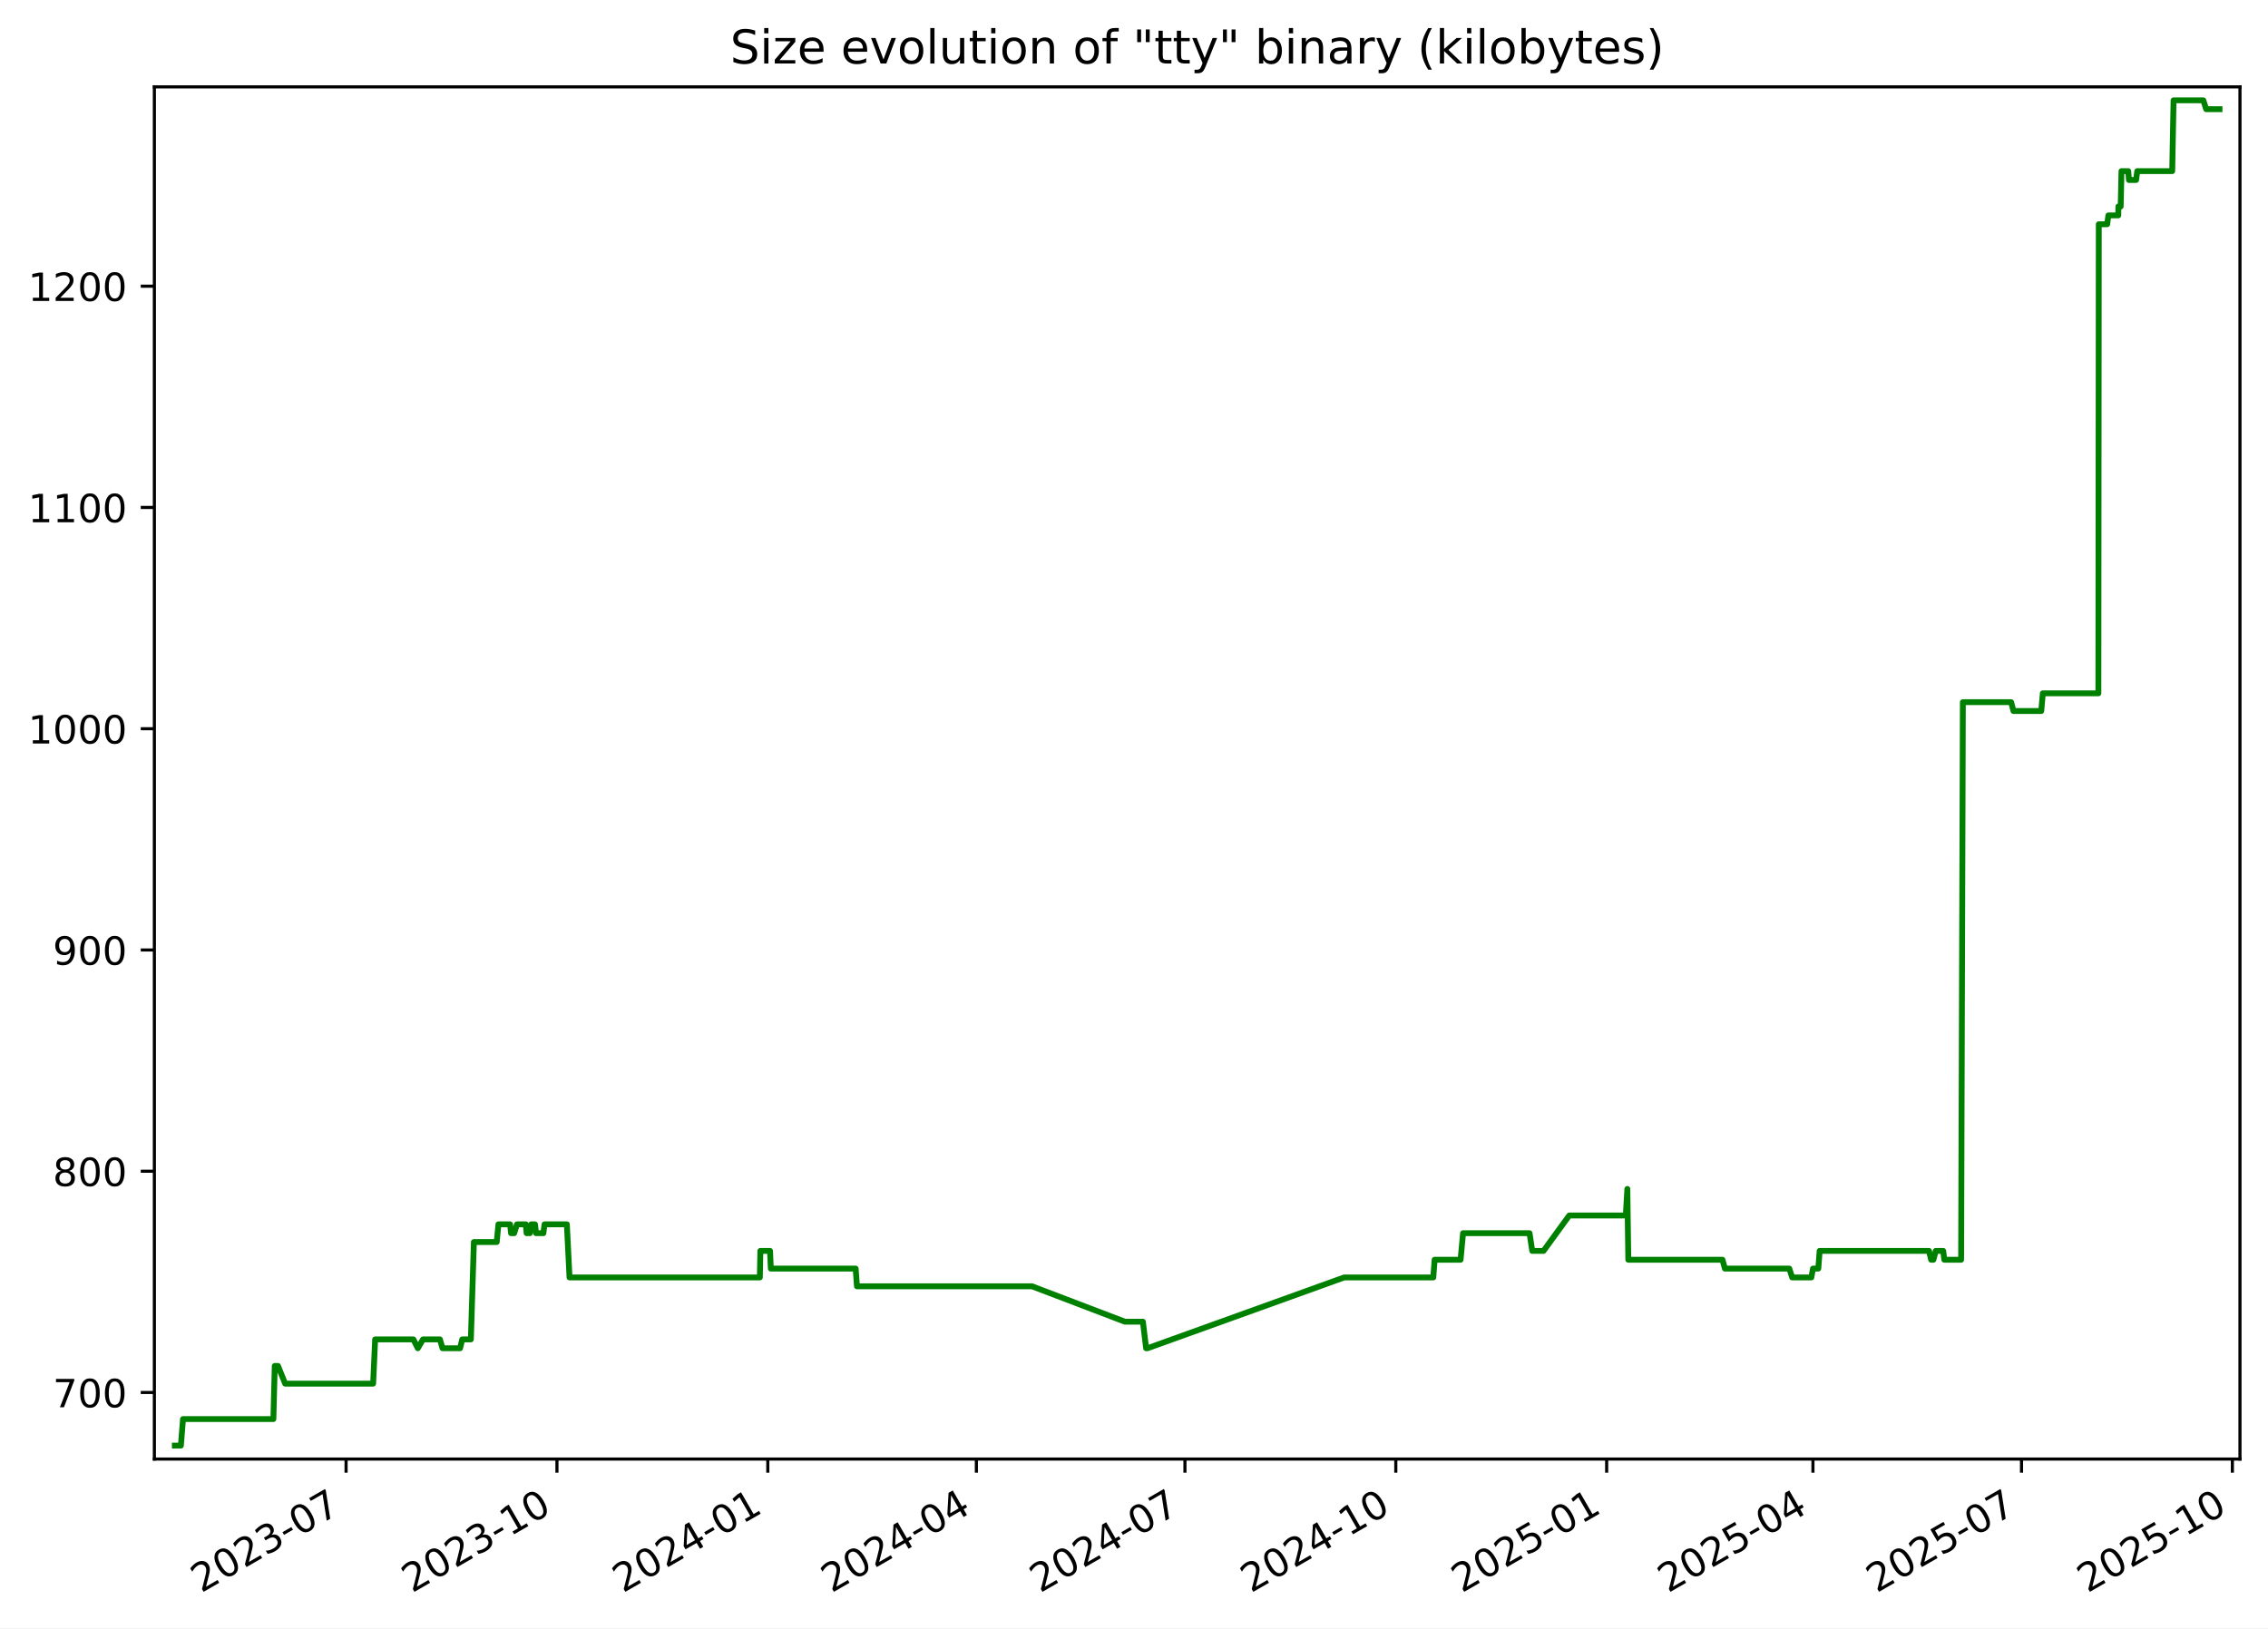
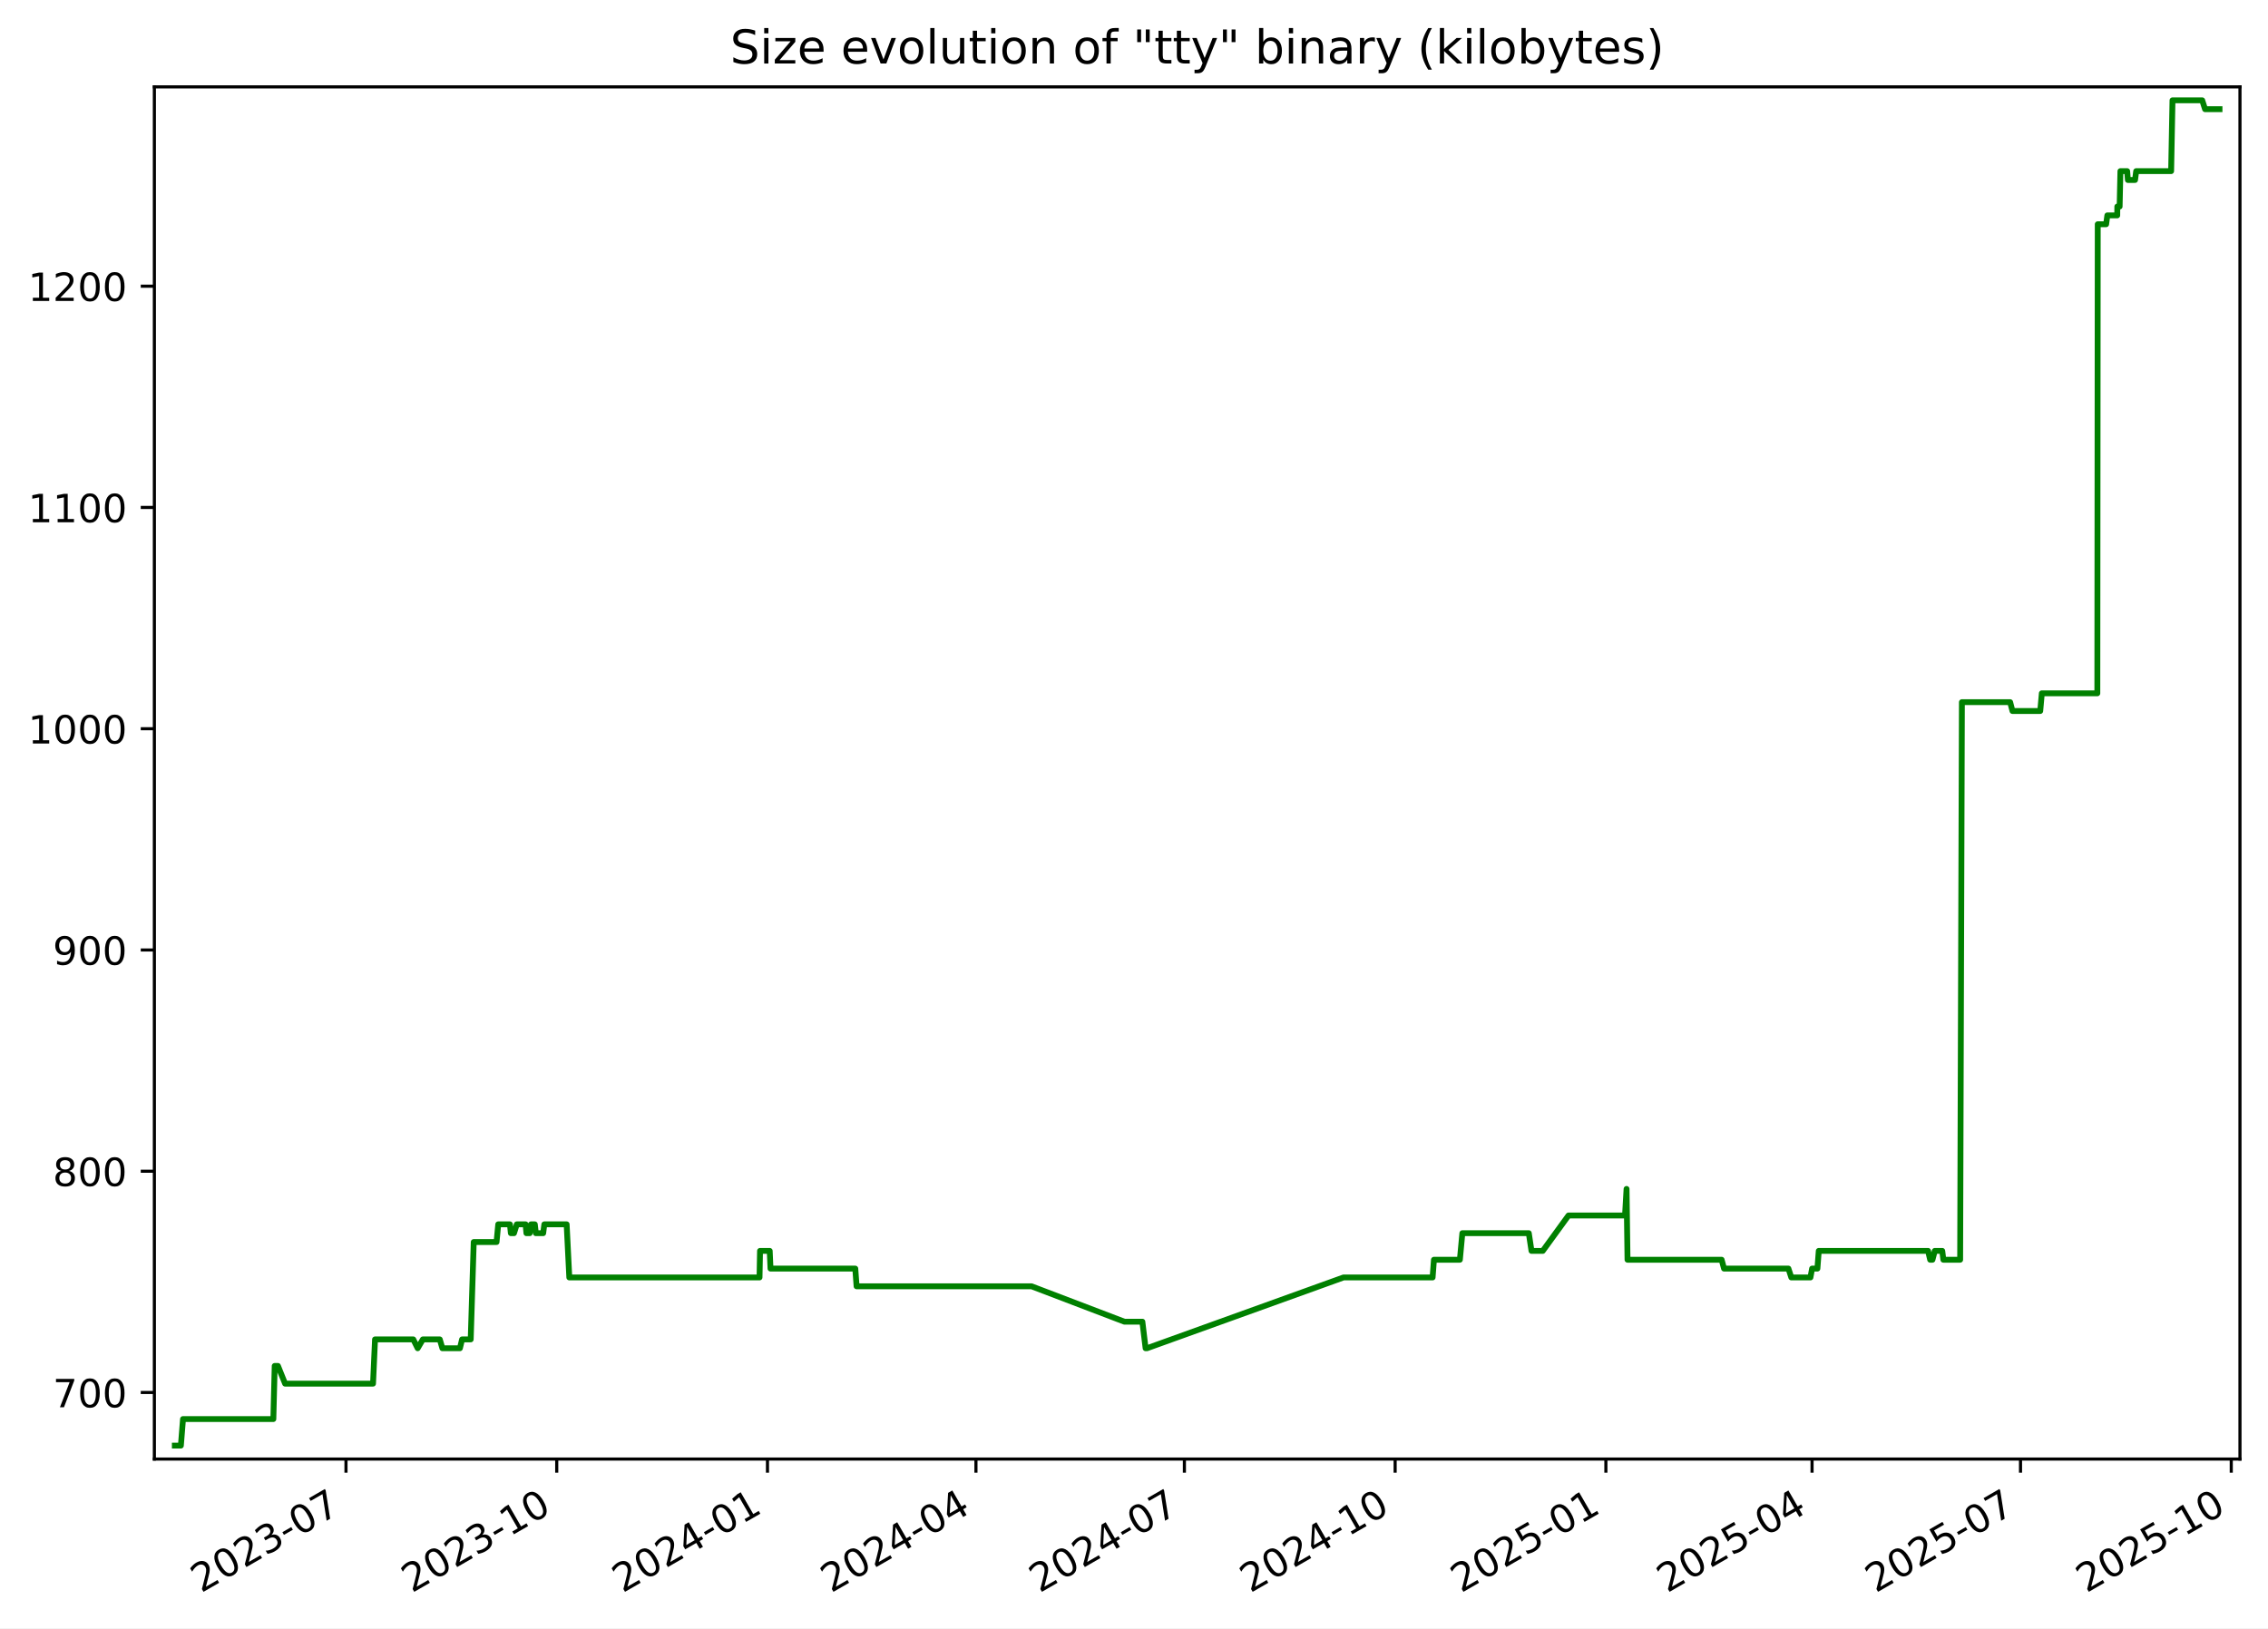
<svg xmlns="http://www.w3.org/2000/svg" xmlns:xlink="http://www.w3.org/1999/xlink" width="582.53pt" height="418.303pt" viewBox="0 0 582.53 418.303" version="1.1">
  <defs>
    <style type="text/css">*{stroke-linejoin: round; stroke-linecap: butt}</style>
  </defs>
  <g id="figure_1">
    <g id="patch_1">
      <path d="M -0 418.303  L 582.53 418.303  L 582.53 0  L -0 0  z " style="fill: #ffffff" />
    </g>
    <g id="axes_1">
      <g id="patch_2">
        <path d="M 39.65 374.83  L 575.33 374.83  L 575.33 22.318  L 39.65 22.318  z " style="fill: #ffffff" />
      </g>
      <g id="matplotlib.axis_1">
        <g id="xtick_1">
          <g id="line2d_1">
            <defs>
-               <path id="m0ccd60971d" d="M 0 0  L 0 3.5  " style="stroke: #000000; stroke-width: 0.8" />
+               <path id="mcf0e622c58" d="M 0 0  L 0 3.5  " style="stroke: #000000; stroke-width: 0.8" />
            </defs>
            <g>
-               <use xlink:href="#m0ccd60971d" x="88.889" y="374.83" style="stroke: #000000; stroke-width: 0.8" />
+               <use xlink:href="#mcf0e622c58" x="88.865" y="374.83" style="stroke: #000000; stroke-width: 0.8" />
            </g>
          </g>
          <g id="text_1">
-             <g transform="translate(51.66412 409.302) rotate(-30) scale(0.1 -0.1)">
+             <g transform="translate(51.64024 409.302) rotate(-30) scale(0.1 -0.1)">
              <defs>
                <path id="DejaVuSans-32" d="M 1228 531  L 3431 531  L 3431 0  L 469 0  L 469 531  Q 828 903 1448 1529  Q 2069 2156 2228 2338  Q 2531 2678 2651 2914  Q 2772 3150 2772 3378  Q 2772 3750 2511 3984  Q 2250 4219 1831 4219  Q 1534 4219 1204 4116  Q 875 4013 500 3803  L 500 4441  Q 881 4594 1212 4672  Q 1544 4750 1819 4750  Q 2544 4750 2975 4387  Q 3406 4025 3406 3419  Q 3406 3131 3298 2873  Q 3191 2616 2906 2266  Q 2828 2175 2409 1742  Q 1991 1309 1228 531  z " transform="scale(0.015625)" />
                <path id="DejaVuSans-30" d="M 2034 4250  Q 1547 4250 1301 3770  Q 1056 3291 1056 2328  Q 1056 1369 1301 889  Q 1547 409 2034 409  Q 2525 409 2770 889  Q 3016 1369 3016 2328  Q 3016 3291 2770 3770  Q 2525 4250 2034 4250  z M 2034 4750  Q 2819 4750 3233 4129  Q 3647 3509 3647 2328  Q 3647 1150 3233 529  Q 2819 -91 2034 -91  Q 1250 -91 836 529  Q 422 1150 422 2328  Q 422 3509 836 4129  Q 1250 4750 2034 4750  z " transform="scale(0.015625)" />
                <path id="DejaVuSans-33" d="M 2597 2516  Q 3050 2419 3304 2112  Q 3559 1806 3559 1356  Q 3559 666 3084 287  Q 2609 -91 1734 -91  Q 1441 -91 1130 -33  Q 819 25 488 141  L 488 750  Q 750 597 1062 519  Q 1375 441 1716 441  Q 2309 441 2620 675  Q 2931 909 2931 1356  Q 2931 1769 2642 2001  Q 2353 2234 1838 2234  L 1294 2234  L 1294 2753  L 1863 2753  Q 2328 2753 2575 2939  Q 2822 3125 2822 3475  Q 2822 3834 2567 4026  Q 2313 4219 1838 4219  Q 1578 4219 1281 4162  Q 984 4106 628 3988  L 628 4550  Q 988 4650 1302 4700  Q 1616 4750 1894 4750  Q 2613 4750 3031 4423  Q 3450 4097 3450 3541  Q 3450 3153 3228 2886  Q 3006 2619 2597 2516  z " transform="scale(0.015625)" />
                <path id="DejaVuSans-2d" d="M 313 2009  L 1997 2009  L 1997 1497  L 313 1497  L 313 2009  z " transform="scale(0.015625)" />
                <path id="DejaVuSans-37" d="M 525 4666  L 3525 4666  L 3525 4397  L 1831 0  L 1172 0  L 2766 4134  L 525 4134  L 525 4666  z " transform="scale(0.015625)" />
              </defs>
              <use xlink:href="#DejaVuSans-32" />
              <use xlink:href="#DejaVuSans-30" x="63.623" />
              <use xlink:href="#DejaVuSans-32" x="127.246" />
              <use xlink:href="#DejaVuSans-33" x="190.869" />
              <use xlink:href="#DejaVuSans-2d" x="254.492" />
              <use xlink:href="#DejaVuSans-30" x="290.576" />
              <use xlink:href="#DejaVuSans-37" x="354.199" />
            </g>
          </g>
        </g>
        <g id="xtick_2">
          <g id="line2d_2">
            <g>
-               <use xlink:href="#m0ccd60971d" x="143.048" y="374.83" style="stroke: #000000; stroke-width: 0.8" />
+               <use xlink:href="#mcf0e622c58" x="142.995" y="374.83" style="stroke: #000000; stroke-width: 0.8" />
            </g>
          </g>
          <g id="text_2">
-             <g transform="translate(105.8235 409.302) rotate(-30) scale(0.1 -0.1)">
+             <g transform="translate(105.7702 409.302) rotate(-30) scale(0.1 -0.1)">
              <defs>
                <path id="DejaVuSans-31" d="M 794 531  L 1825 531  L 1825 4091  L 703 3866  L 703 4441  L 1819 4666  L 2450 4666  L 2450 531  L 3481 531  L 3481 0  L 794 0  L 794 531  z " transform="scale(0.015625)" />
              </defs>
              <use xlink:href="#DejaVuSans-32" />
              <use xlink:href="#DejaVuSans-30" x="63.623" />
              <use xlink:href="#DejaVuSans-32" x="127.246" />
              <use xlink:href="#DejaVuSans-33" x="190.869" />
              <use xlink:href="#DejaVuSans-2d" x="254.492" />
              <use xlink:href="#DejaVuSans-31" x="290.576" />
              <use xlink:href="#DejaVuSans-30" x="354.199" />
            </g>
          </g>
        </g>
        <g id="xtick_3">
          <g id="line2d_3">
            <g>
-               <use xlink:href="#m0ccd60971d" x="197.208" y="374.83" style="stroke: #000000; stroke-width: 0.8" />
+               <use xlink:href="#mcf0e622c58" x="197.125" y="374.83" style="stroke: #000000; stroke-width: 0.8" />
            </g>
          </g>
          <g id="text_3">
-             <g transform="translate(159.9829 409.302) rotate(-30) scale(0.1 -0.1)">
+             <g transform="translate(159.9002 409.302) rotate(-30) scale(0.1 -0.1)">
              <defs>
                <path id="DejaVuSans-34" d="M 2419 4116  L 825 1625  L 2419 1625  L 2419 4116  z M 2253 4666  L 3047 4666  L 3047 1625  L 3713 1625  L 3713 1100  L 3047 1100  L 3047 0  L 2419 0  L 2419 1100  L 313 1100  L 313 1709  L 2253 4666  z " transform="scale(0.015625)" />
              </defs>
              <use xlink:href="#DejaVuSans-32" />
              <use xlink:href="#DejaVuSans-30" x="63.623" />
              <use xlink:href="#DejaVuSans-32" x="127.246" />
              <use xlink:href="#DejaVuSans-34" x="190.869" />
              <use xlink:href="#DejaVuSans-2d" x="254.492" />
              <use xlink:href="#DejaVuSans-30" x="290.576" />
              <use xlink:href="#DejaVuSans-31" x="354.199" />
            </g>
          </g>
        </g>
        <g id="xtick_4">
          <g id="line2d_4">
            <g>
-               <use xlink:href="#m0ccd60971d" x="250.778" y="374.83" style="stroke: #000000; stroke-width: 0.8" />
+               <use xlink:href="#mcf0e622c58" x="250.667" y="374.83" style="stroke: #000000; stroke-width: 0.8" />
            </g>
          </g>
          <g id="text_4">
-             <g transform="translate(213.5536 409.302) rotate(-30) scale(0.1 -0.1)">
+             <g transform="translate(213.4418 409.302) rotate(-30) scale(0.1 -0.1)">
              <use xlink:href="#DejaVuSans-32" />
              <use xlink:href="#DejaVuSans-30" x="63.623" />
              <use xlink:href="#DejaVuSans-32" x="127.246" />
              <use xlink:href="#DejaVuSans-34" x="190.869" />
              <use xlink:href="#DejaVuSans-2d" x="254.492" />
              <use xlink:href="#DejaVuSans-30" x="290.576" />
              <use xlink:href="#DejaVuSans-34" x="354.199" />
            </g>
          </g>
        </g>
        <g id="xtick_5">
          <g id="line2d_5">
            <g>
-               <use xlink:href="#m0ccd60971d" x="304.349" y="374.83" style="stroke: #000000; stroke-width: 0.8" />
+               <use xlink:href="#mcf0e622c58" x="304.208" y="374.83" style="stroke: #000000; stroke-width: 0.8" />
            </g>
          </g>
          <g id="text_5">
-             <g transform="translate(267.1242 409.302) rotate(-30) scale(0.1 -0.1)">
+             <g transform="translate(266.9834 409.302) rotate(-30) scale(0.1 -0.1)">
              <use xlink:href="#DejaVuSans-32" />
              <use xlink:href="#DejaVuSans-30" x="63.623" />
              <use xlink:href="#DejaVuSans-32" x="127.246" />
              <use xlink:href="#DejaVuSans-34" x="190.869" />
              <use xlink:href="#DejaVuSans-2d" x="254.492" />
              <use xlink:href="#DejaVuSans-30" x="290.576" />
              <use xlink:href="#DejaVuSans-37" x="354.199" />
            </g>
          </g>
        </g>
        <g id="xtick_6">
          <g id="line2d_6">
            <g>
-               <use xlink:href="#m0ccd60971d" x="358.508" y="374.83" style="stroke: #000000; stroke-width: 0.8" />
+               <use xlink:href="#mcf0e622c58" x="358.338" y="374.83" style="stroke: #000000; stroke-width: 0.8" />
            </g>
          </g>
          <g id="text_6">
-             <g transform="translate(321.2836 409.302) rotate(-30) scale(0.1 -0.1)">
+             <g transform="translate(321.1134 409.302) rotate(-30) scale(0.1 -0.1)">
              <use xlink:href="#DejaVuSans-32" />
              <use xlink:href="#DejaVuSans-30" x="63.623" />
              <use xlink:href="#DejaVuSans-32" x="127.246" />
              <use xlink:href="#DejaVuSans-34" x="190.869" />
              <use xlink:href="#DejaVuSans-2d" x="254.492" />
              <use xlink:href="#DejaVuSans-31" x="290.576" />
              <use xlink:href="#DejaVuSans-30" x="354.199" />
            </g>
          </g>
        </g>
        <g id="xtick_7">
          <g id="line2d_7">
            <g>
-               <use xlink:href="#m0ccd60971d" x="412.668" y="374.83" style="stroke: #000000; stroke-width: 0.8" />
+               <use xlink:href="#mcf0e622c58" x="412.468" y="374.83" style="stroke: #000000; stroke-width: 0.8" />
            </g>
          </g>
          <g id="text_7">
-             <g transform="translate(375.443 409.302) rotate(-30) scale(0.1 -0.1)">
+             <g transform="translate(375.2434 409.302) rotate(-30) scale(0.1 -0.1)">
              <defs>
                <path id="DejaVuSans-35" d="M 691 4666  L 3169 4666  L 3169 4134  L 1269 4134  L 1269 2991  Q 1406 3038 1543 3061  Q 1681 3084 1819 3084  Q 2600 3084 3056 2656  Q 3513 2228 3513 1497  Q 3513 744 3044 326  Q 2575 -91 1722 -91  Q 1428 -91 1123 -41  Q 819 9 494 109  L 494 744  Q 775 591 1075 516  Q 1375 441 1709 441  Q 2250 441 2565 725  Q 2881 1009 2881 1497  Q 2881 1984 2565 2268  Q 2250 2553 1709 2553  Q 1456 2553 1204 2497  Q 953 2441 691 2322  L 691 4666  z " transform="scale(0.015625)" />
              </defs>
              <use xlink:href="#DejaVuSans-32" />
              <use xlink:href="#DejaVuSans-30" x="63.623" />
              <use xlink:href="#DejaVuSans-32" x="127.246" />
              <use xlink:href="#DejaVuSans-35" x="190.869" />
              <use xlink:href="#DejaVuSans-2d" x="254.492" />
              <use xlink:href="#DejaVuSans-30" x="290.576" />
              <use xlink:href="#DejaVuSans-31" x="354.199" />
            </g>
          </g>
        </g>
        <g id="xtick_8">
          <g id="line2d_8">
            <g>
-               <use xlink:href="#m0ccd60971d" x="465.65" y="374.83" style="stroke: #000000; stroke-width: 0.8" />
+               <use xlink:href="#mcf0e622c58" x="465.421" y="374.83" style="stroke: #000000; stroke-width: 0.8" />
            </g>
          </g>
          <g id="text_8">
-             <g transform="translate(428.425 409.302) rotate(-30) scale(0.1 -0.1)">
+             <g transform="translate(428.1966 409.302) rotate(-30) scale(0.1 -0.1)">
              <use xlink:href="#DejaVuSans-32" />
              <use xlink:href="#DejaVuSans-30" x="63.623" />
              <use xlink:href="#DejaVuSans-32" x="127.246" />
              <use xlink:href="#DejaVuSans-35" x="190.869" />
              <use xlink:href="#DejaVuSans-2d" x="254.492" />
              <use xlink:href="#DejaVuSans-30" x="290.576" />
              <use xlink:href="#DejaVuSans-34" x="354.199" />
            </g>
          </g>
        </g>
        <g id="xtick_9">
          <g id="line2d_9">
            <g>
-               <use xlink:href="#m0ccd60971d" x="519.221" y="374.83" style="stroke: #000000; stroke-width: 0.8" />
+               <use xlink:href="#mcf0e622c58" x="518.963" y="374.83" style="stroke: #000000; stroke-width: 0.8" />
            </g>
          </g>
          <g id="text_9">
-             <g transform="translate(481.9957 409.302) rotate(-30) scale(0.1 -0.1)">
+             <g transform="translate(481.7383 409.302) rotate(-30) scale(0.1 -0.1)">
              <use xlink:href="#DejaVuSans-32" />
              <use xlink:href="#DejaVuSans-30" x="63.623" />
              <use xlink:href="#DejaVuSans-32" x="127.246" />
              <use xlink:href="#DejaVuSans-35" x="190.869" />
              <use xlink:href="#DejaVuSans-2d" x="254.492" />
              <use xlink:href="#DejaVuSans-30" x="290.576" />
              <use xlink:href="#DejaVuSans-37" x="354.199" />
            </g>
          </g>
        </g>
        <g id="xtick_10">
          <g id="line2d_10">
            <g>
-               <use xlink:href="#m0ccd60971d" x="573.38" y="374.83" style="stroke: #000000; stroke-width: 0.8" />
+               <use xlink:href="#mcf0e622c58" x="573.093" y="374.83" style="stroke: #000000; stroke-width: 0.8" />
            </g>
          </g>
          <g id="text_10">
-             <g transform="translate(536.1551 409.302) rotate(-30) scale(0.1 -0.1)">
+             <g transform="translate(535.8682 409.302) rotate(-30) scale(0.1 -0.1)">
              <use xlink:href="#DejaVuSans-32" />
              <use xlink:href="#DejaVuSans-30" x="63.623" />
              <use xlink:href="#DejaVuSans-32" x="127.246" />
              <use xlink:href="#DejaVuSans-35" x="190.869" />
              <use xlink:href="#DejaVuSans-2d" x="254.492" />
              <use xlink:href="#DejaVuSans-31" x="290.576" />
              <use xlink:href="#DejaVuSans-30" x="354.199" />
            </g>
          </g>
        </g>
      </g>
      <g id="matplotlib.axis_2">
        <g id="ytick_1">
          <g id="line2d_11">
            <defs>
-               <path id="md0c82ab5cd" d="M 0 0  L -3.5 0  " style="stroke: #000000; stroke-width: 0.8" />
+               <path id="m8f695d885f" d="M 0 0  L -3.5 0  " style="stroke: #000000; stroke-width: 0.8" />
            </defs>
            <g>
-               <use xlink:href="#md0c82ab5cd" x="39.65" y="357.732" style="stroke: #000000; stroke-width: 0.8" />
+               <use xlink:href="#m8f695d885f" x="39.65" y="357.732" style="stroke: #000000; stroke-width: 0.8" />
            </g>
          </g>
          <g id="text_11">
            <g transform="translate(13.5625 361.5312) scale(0.1 -0.1)">
              <use xlink:href="#DejaVuSans-37" />
              <use xlink:href="#DejaVuSans-30" x="63.623" />
              <use xlink:href="#DejaVuSans-30" x="127.246" />
            </g>
          </g>
        </g>
        <g id="ytick_2">
          <g id="line2d_12">
            <g>
-               <use xlink:href="#md0c82ab5cd" x="39.65" y="300.89" style="stroke: #000000; stroke-width: 0.8" />
+               <use xlink:href="#m8f695d885f" x="39.65" y="300.89" style="stroke: #000000; stroke-width: 0.8" />
            </g>
          </g>
          <g id="text_12">
            <g transform="translate(13.5625 304.6891) scale(0.1 -0.1)">
              <defs>
                <path id="DejaVuSans-38" d="M 2034 2216  Q 1584 2216 1326 1975  Q 1069 1734 1069 1313  Q 1069 891 1326 650  Q 1584 409 2034 409  Q 2484 409 2743 651  Q 3003 894 3003 1313  Q 3003 1734 2745 1975  Q 2488 2216 2034 2216  z M 1403 2484  Q 997 2584 770 2862  Q 544 3141 544 3541  Q 544 4100 942 4425  Q 1341 4750 2034 4750  Q 2731 4750 3128 4425  Q 3525 4100 3525 3541  Q 3525 3141 3298 2862  Q 3072 2584 2669 2484  Q 3125 2378 3379 2068  Q 3634 1759 3634 1313  Q 3634 634 3220 271  Q 2806 -91 2034 -91  Q 1263 -91 848 271  Q 434 634 434 1313  Q 434 1759 690 2068  Q 947 2378 1403 2484  z M 1172 3481  Q 1172 3119 1398 2916  Q 1625 2713 2034 2713  Q 2441 2713 2670 2916  Q 2900 3119 2900 3481  Q 2900 3844 2670 4047  Q 2441 4250 2034 4250  Q 1625 4250 1398 4047  Q 1172 3844 1172 3481  z " transform="scale(0.015625)" />
              </defs>
              <use xlink:href="#DejaVuSans-38" />
              <use xlink:href="#DejaVuSans-30" x="63.623" />
              <use xlink:href="#DejaVuSans-30" x="127.246" />
            </g>
          </g>
        </g>
        <g id="ytick_3">
          <g id="line2d_13">
            <g>
-               <use xlink:href="#md0c82ab5cd" x="39.65" y="244.048" style="stroke: #000000; stroke-width: 0.8" />
+               <use xlink:href="#m8f695d885f" x="39.65" y="244.048" style="stroke: #000000; stroke-width: 0.8" />
            </g>
          </g>
          <g id="text_13">
            <g transform="translate(13.5625 247.847) scale(0.1 -0.1)">
              <defs>
                <path id="DejaVuSans-39" d="M 703 97  L 703 672  Q 941 559 1184 500  Q 1428 441 1663 441  Q 2288 441 2617 861  Q 2947 1281 2994 2138  Q 2813 1869 2534 1725  Q 2256 1581 1919 1581  Q 1219 1581 811 2004  Q 403 2428 403 3163  Q 403 3881 828 4315  Q 1253 4750 1959 4750  Q 2769 4750 3195 4129  Q 3622 3509 3622 2328  Q 3622 1225 3098 567  Q 2575 -91 1691 -91  Q 1453 -91 1209 -44  Q 966 3 703 97  z M 1959 2075  Q 2384 2075 2632 2365  Q 2881 2656 2881 3163  Q 2881 3666 2632 3958  Q 2384 4250 1959 4250  Q 1534 4250 1286 3958  Q 1038 3666 1038 3163  Q 1038 2656 1286 2365  Q 1534 2075 1959 2075  z " transform="scale(0.015625)" />
              </defs>
              <use xlink:href="#DejaVuSans-39" />
              <use xlink:href="#DejaVuSans-30" x="63.623" />
              <use xlink:href="#DejaVuSans-30" x="127.246" />
            </g>
          </g>
        </g>
        <g id="ytick_4">
          <g id="line2d_14">
            <g>
-               <use xlink:href="#md0c82ab5cd" x="39.65" y="187.206" style="stroke: #000000; stroke-width: 0.8" />
+               <use xlink:href="#m8f695d885f" x="39.65" y="187.206" style="stroke: #000000; stroke-width: 0.8" />
            </g>
          </g>
          <g id="text_14">
            <g transform="translate(7.2 191.0049) scale(0.1 -0.1)">
              <use xlink:href="#DejaVuSans-31" />
              <use xlink:href="#DejaVuSans-30" x="63.623" />
              <use xlink:href="#DejaVuSans-30" x="127.246" />
              <use xlink:href="#DejaVuSans-30" x="190.869" />
            </g>
          </g>
        </g>
        <g id="ytick_5">
          <g id="line2d_15">
            <g>
-               <use xlink:href="#md0c82ab5cd" x="39.65" y="130.364" style="stroke: #000000; stroke-width: 0.8" />
+               <use xlink:href="#m8f695d885f" x="39.65" y="130.364" style="stroke: #000000; stroke-width: 0.8" />
            </g>
          </g>
          <g id="text_15">
            <g transform="translate(7.2 134.1628) scale(0.1 -0.1)">
              <use xlink:href="#DejaVuSans-31" />
              <use xlink:href="#DejaVuSans-31" x="63.623" />
              <use xlink:href="#DejaVuSans-30" x="127.246" />
              <use xlink:href="#DejaVuSans-30" x="190.869" />
            </g>
          </g>
        </g>
        <g id="ytick_6">
          <g id="line2d_16">
            <g>
-               <use xlink:href="#md0c82ab5cd" x="39.65" y="73.521" style="stroke: #000000; stroke-width: 0.8" />
+               <use xlink:href="#m8f695d885f" x="39.65" y="73.521" style="stroke: #000000; stroke-width: 0.8" />
            </g>
          </g>
          <g id="text_16">
            <g transform="translate(7.2 77.32071) scale(0.1 -0.1)">
              <use xlink:href="#DejaVuSans-31" />
              <use xlink:href="#DejaVuSans-32" x="63.623" />
              <use xlink:href="#DejaVuSans-30" x="127.246" />
              <use xlink:href="#DejaVuSans-30" x="190.869" />
            </g>
          </g>
        </g>
      </g>
      <g id="line2d_17">
-         <path d="M 44.902 371.374  L 46.46 371.374  L 47.005 364.553  L 70.223 364.553  L 70.568 350.911  L 71.409 350.911  L 73.244 355.458  L 95.841 355.458  L 96.354 344.09  L 106.184 344.09  L 107.313 346.364  L 108.647 344.09  L 112.995 344.09  L 113.661 346.364  L 118.17 346.364  L 118.722 344.09  L 120.942 344.09  L 121.717 319.079  L 127.584 319.079  L 128.016 314.532  L 131.018 314.532  L 131.262 316.806  L 132.064 316.806  L 132.784 314.532  L 135.051 314.532  L 135.261 316.806  L 136.11 316.806  L 136.441 314.532  L 137.415 314.532  L 137.679 316.806  L 139.569 316.806  L 139.86 314.532  L 145.598 314.532  L 146.28 328.174  L 195.165 328.174  L 195.292 321.353  L 197.782 321.353  L 197.985 325.9  L 219.775 325.9  L 220.106 330.448  L 265.072 330.448  L 288.932 339.543  L 293.55 339.543  L 294.379 346.364  L 294.737 346.364  L 345.254 328.174  L 368.137 328.174  L 368.48 323.627  L 375.144 323.627  L 375.78 316.806  L 392.86 316.806  L 393.551 321.353  L 396.449 321.353  L 403.061 312.258  L 417.587 312.258  L 417.979 305.437  L 418.226 323.627  L 442.413 323.627  L 443.031 325.9  L 459.576 325.9  L 460.321 328.174  L 465.236 328.174  L 465.66 325.9  L 467.027 325.9  L 467.373 321.353  L 495.461 321.353  L 496.003 323.627  L 496.593 323.627  L 497.188 321.353  L 499.11 321.353  L 499.393 323.627  L 503.709 323.627  L 504.156 180.385  L 516.555 180.385  L 517.156 182.658  L 524.29 182.658  L 524.695 178.111  L 538.964 178.111  L 539.069 57.606  L 541.224 57.606  L 541.534 55.332  L 544.078 55.332  L 544.097 53.058  L 544.693 53.058  L 544.894 43.964  L 546.631 43.964  L 546.813 46.237  L 548.654 46.237  L 548.947 43.964  L 557.928 43.964  L 558.278 25.774  L 565.918 25.774  L 566.648 28.048  L 570.078 28.048  L 570.078 28.048  " clip-path="url(#p6802bb7b4e)" style="fill: none; stroke: #008000; stroke-width: 1.5; stroke-linecap: square" />
+         <path d="M 44.902 371.374  L 46.459 371.374  L 47.004 364.553  L 70.21 364.553  L 70.554 350.911  L 71.395 350.911  L 73.229 355.458  L 95.813 355.458  L 96.326 344.09  L 106.151 344.09  L 107.279 346.364  L 108.613 344.09  L 112.958 344.09  L 113.624 346.364  L 118.13 346.364  L 118.682 344.09  L 120.901 344.09  L 121.676 319.079  L 127.539 319.079  L 127.971 314.532  L 130.972 314.532  L 131.215 316.806  L 132.017 316.806  L 132.736 314.532  L 135.002 314.532  L 135.212 316.806  L 136.061 316.806  L 136.392 314.532  L 137.365 314.532  L 137.628 316.806  L 139.517 316.806  L 139.808 314.532  L 145.543 314.532  L 146.225 328.174  L 195.083 328.174  L 195.21 321.353  L 197.699 321.353  L 197.902 325.9  L 219.68 325.9  L 220.011 330.448  L 264.953 330.448  L 288.8 339.543  L 293.415 339.543  L 294.244 346.364  L 294.602 346.364  L 345.091 328.174  L 367.962 328.174  L 368.304 323.627  L 374.965 323.627  L 375.601 316.806  L 392.671 316.806  L 393.361 321.353  L 396.258 321.353  L 402.867 312.258  L 417.384 312.258  L 417.777 305.437  L 418.023 323.627  L 442.197 323.627  L 442.815 325.9  L 459.351 325.9  L 460.095 328.174  L 465.007 328.174  L 465.431 325.9  L 466.798 325.9  L 467.144 321.353  L 495.217 321.353  L 495.758 323.627  L 496.348 323.627  L 496.943 321.353  L 498.864 321.353  L 499.146 323.627  L 503.46 323.627  L 503.907 180.385  L 516.299 180.385  L 516.9 182.658  L 524.03 182.658  L 524.435 178.111  L 538.695 178.111  L 538.8 57.606  L 540.955 57.606  L 541.265 55.332  L 543.807 55.332  L 543.826 53.058  L 544.422 53.058  L 544.623 43.964  L 546.359 43.964  L 546.54 46.237  L 548.381 46.237  L 548.673 43.964  L 557.65 43.964  L 558 25.774  L 565.635 25.774  L 566.365 28.048  L 570.078 28.048  L 570.078 28.048  " clip-path="url(#p74a3ceb95a)" style="fill: none; stroke: #008000; stroke-width: 1.5; stroke-linecap: square" />
      </g>
      <g id="patch_3">
        <path d="M 39.65 374.83  L 39.65 22.318  " style="fill: none; stroke: #000000; stroke-width: 0.8; stroke-linejoin: miter; stroke-linecap: square" />
      </g>
      <g id="patch_4">
        <path d="M 575.33 374.83  L 575.33 22.318  " style="fill: none; stroke: #000000; stroke-width: 0.8; stroke-linejoin: miter; stroke-linecap: square" />
      </g>
      <g id="patch_5">
        <path d="M 39.65 374.83  L 575.33 374.83  " style="fill: none; stroke: #000000; stroke-width: 0.8; stroke-linejoin: miter; stroke-linecap: square" />
      </g>
      <g id="patch_6">
        <path d="M 39.65 22.318  L 575.33 22.318  " style="fill: none; stroke: #000000; stroke-width: 0.8; stroke-linejoin: miter; stroke-linecap: square" />
      </g>
      <g id="text_17">
        <g transform="translate(187.5387 16.31812) scale(0.12 -0.12)">
          <defs>
            <path id="DejaVuSans-53" d="M 3425 4513  L 3425 3897  Q 3066 4069 2747 4153  Q 2428 4238 2131 4238  Q 1616 4238 1336 4038  Q 1056 3838 1056 3469  Q 1056 3159 1242 3001  Q 1428 2844 1947 2747  L 2328 2669  Q 3034 2534 3370 2195  Q 3706 1856 3706 1288  Q 3706 609 3251 259  Q 2797 -91 1919 -91  Q 1588 -91 1214 -16  Q 841 59 441 206  L 441 856  Q 825 641 1194 531  Q 1563 422 1919 422  Q 2459 422 2753 634  Q 3047 847 3047 1241  Q 3047 1584 2836 1778  Q 2625 1972 2144 2069  L 1759 2144  Q 1053 2284 737 2584  Q 422 2884 422 3419  Q 422 4038 858 4394  Q 1294 4750 2059 4750  Q 2388 4750 2728 4690  Q 3069 4631 3425 4513  z " transform="scale(0.015625)" />
            <path id="DejaVuSans-69" d="M 603 3500  L 1178 3500  L 1178 0  L 603 0  L 603 3500  z M 603 4863  L 1178 4863  L 1178 4134  L 603 4134  L 603 4863  z " transform="scale(0.015625)" />
            <path id="DejaVuSans-7a" d="M 353 3500  L 3084 3500  L 3084 2975  L 922 459  L 3084 459  L 3084 0  L 275 0  L 275 525  L 2438 3041  L 353 3041  L 353 3500  z " transform="scale(0.015625)" />
            <path id="DejaVuSans-65" d="M 3597 1894  L 3597 1613  L 953 1613  Q 991 1019 1311 708  Q 1631 397 2203 397  Q 2534 397 2845 478  Q 3156 559 3463 722  L 3463 178  Q 3153 47 2828 -22  Q 2503 -91 2169 -91  Q 1331 -91 842 396  Q 353 884 353 1716  Q 353 2575 817 3079  Q 1281 3584 2069 3584  Q 2775 3584 3186 3129  Q 3597 2675 3597 1894  z M 3022 2063  Q 3016 2534 2758 2815  Q 2500 3097 2075 3097  Q 1594 3097 1305 2825  Q 1016 2553 972 2059  L 3022 2063  z " transform="scale(0.015625)" />
            <path id="DejaVuSans-20" transform="scale(0.015625)" />
            <path id="DejaVuSans-76" d="M 191 3500  L 800 3500  L 1894 563  L 2988 3500  L 3597 3500  L 2284 0  L 1503 0  L 191 3500  z " transform="scale(0.015625)" />
            <path id="DejaVuSans-6f" d="M 1959 3097  Q 1497 3097 1228 2736  Q 959 2375 959 1747  Q 959 1119 1226 758  Q 1494 397 1959 397  Q 2419 397 2687 759  Q 2956 1122 2956 1747  Q 2956 2369 2687 2733  Q 2419 3097 1959 3097  z M 1959 3584  Q 2709 3584 3137 3096  Q 3566 2609 3566 1747  Q 3566 888 3137 398  Q 2709 -91 1959 -91  Q 1206 -91 779 398  Q 353 888 353 1747  Q 353 2609 779 3096  Q 1206 3584 1959 3584  z " transform="scale(0.015625)" />
            <path id="DejaVuSans-6c" d="M 603 4863  L 1178 4863  L 1178 0  L 603 0  L 603 4863  z " transform="scale(0.015625)" />
            <path id="DejaVuSans-75" d="M 544 1381  L 544 3500  L 1119 3500  L 1119 1403  Q 1119 906 1312 657  Q 1506 409 1894 409  Q 2359 409 2629 706  Q 2900 1003 2900 1516  L 2900 3500  L 3475 3500  L 3475 0  L 2900 0  L 2900 538  Q 2691 219 2414 64  Q 2138 -91 1772 -91  Q 1169 -91 856 284  Q 544 659 544 1381  z M 1991 3584  L 1991 3584  z " transform="scale(0.015625)" />
            <path id="DejaVuSans-74" d="M 1172 4494  L 1172 3500  L 2356 3500  L 2356 3053  L 1172 3053  L 1172 1153  Q 1172 725 1289 603  Q 1406 481 1766 481  L 2356 481  L 2356 0  L 1766 0  Q 1100 0 847 248  Q 594 497 594 1153  L 594 3053  L 172 3053  L 172 3500  L 594 3500  L 594 4494  L 1172 4494  z " transform="scale(0.015625)" />
            <path id="DejaVuSans-6e" d="M 3513 2113  L 3513 0  L 2938 0  L 2938 2094  Q 2938 2591 2744 2837  Q 2550 3084 2163 3084  Q 1697 3084 1428 2787  Q 1159 2491 1159 1978  L 1159 0  L 581 0  L 581 3500  L 1159 3500  L 1159 2956  Q 1366 3272 1645 3428  Q 1925 3584 2291 3584  Q 2894 3584 3203 3211  Q 3513 2838 3513 2113  z " transform="scale(0.015625)" />
            <path id="DejaVuSans-66" d="M 2375 4863  L 2375 4384  L 1825 4384  Q 1516 4384 1395 4259  Q 1275 4134 1275 3809  L 1275 3500  L 2222 3500  L 2222 3053  L 1275 3053  L 1275 0  L 697 0  L 697 3053  L 147 3053  L 147 3500  L 697 3500  L 697 3744  Q 697 4328 969 4595  Q 1241 4863 1831 4863  L 2375 4863  z " transform="scale(0.015625)" />
            <path id="DejaVuSans-22" d="M 1147 4666  L 1147 2931  L 616 2931  L 616 4666  L 1147 4666  z M 2328 4666  L 2328 2931  L 1797 2931  L 1797 4666  L 2328 4666  z " transform="scale(0.015625)" />
            <path id="DejaVuSans-79" d="M 2059 -325  Q 1816 -950 1584 -1140  Q 1353 -1331 966 -1331  L 506 -1331  L 506 -850  L 844 -850  Q 1081 -850 1212 -737  Q 1344 -625 1503 -206  L 1606 56  L 191 3500  L 800 3500  L 1894 763  L 2988 3500  L 3597 3500  L 2059 -325  z " transform="scale(0.015625)" />
            <path id="DejaVuSans-62" d="M 3116 1747  Q 3116 2381 2855 2742  Q 2594 3103 2138 3103  Q 1681 3103 1420 2742  Q 1159 2381 1159 1747  Q 1159 1113 1420 752  Q 1681 391 2138 391  Q 2594 391 2855 752  Q 3116 1113 3116 1747  z M 1159 2969  Q 1341 3281 1617 3432  Q 1894 3584 2278 3584  Q 2916 3584 3314 3078  Q 3713 2572 3713 1747  Q 3713 922 3314 415  Q 2916 -91 2278 -91  Q 1894 -91 1617 61  Q 1341 213 1159 525  L 1159 0  L 581 0  L 581 4863  L 1159 4863  L 1159 2969  z " transform="scale(0.015625)" />
            <path id="DejaVuSans-61" d="M 2194 1759  Q 1497 1759 1228 1600  Q 959 1441 959 1056  Q 959 750 1161 570  Q 1363 391 1709 391  Q 2188 391 2477 730  Q 2766 1069 2766 1631  L 2766 1759  L 2194 1759  z M 3341 1997  L 3341 0  L 2766 0  L 2766 531  Q 2569 213 2275 61  Q 1981 -91 1556 -91  Q 1019 -91 701 211  Q 384 513 384 1019  Q 384 1609 779 1909  Q 1175 2209 1959 2209  L 2766 2209  L 2766 2266  Q 2766 2663 2505 2880  Q 2244 3097 1772 3097  Q 1472 3097 1187 3025  Q 903 2953 641 2809  L 641 3341  Q 956 3463 1253 3523  Q 1550 3584 1831 3584  Q 2591 3584 2966 3190  Q 3341 2797 3341 1997  z " transform="scale(0.015625)" />
            <path id="DejaVuSans-72" d="M 2631 2963  Q 2534 3019 2420 3045  Q 2306 3072 2169 3072  Q 1681 3072 1420 2755  Q 1159 2438 1159 1844  L 1159 0  L 581 0  L 581 3500  L 1159 3500  L 1159 2956  Q 1341 3275 1631 3429  Q 1922 3584 2338 3584  Q 2397 3584 2469 3576  Q 2541 3569 2628 3553  L 2631 2963  z " transform="scale(0.015625)" />
            <path id="DejaVuSans-28" d="M 1984 4856  Q 1566 4138 1362 3434  Q 1159 2731 1159 2009  Q 1159 1288 1364 580  Q 1569 -128 1984 -844  L 1484 -844  Q 1016 -109 783 600  Q 550 1309 550 2009  Q 550 2706 781 3412  Q 1013 4119 1484 4856  L 1984 4856  z " transform="scale(0.015625)" />
            <path id="DejaVuSans-6b" d="M 581 4863  L 1159 4863  L 1159 1991  L 2875 3500  L 3609 3500  L 1753 1863  L 3688 0  L 2938 0  L 1159 1709  L 1159 0  L 581 0  L 581 4863  z " transform="scale(0.015625)" />
            <path id="DejaVuSans-73" d="M 2834 3397  L 2834 2853  Q 2591 2978 2328 3040  Q 2066 3103 1784 3103  Q 1356 3103 1142 2972  Q 928 2841 928 2578  Q 928 2378 1081 2264  Q 1234 2150 1697 2047  L 1894 2003  Q 2506 1872 2764 1633  Q 3022 1394 3022 966  Q 3022 478 2636 193  Q 2250 -91 1575 -91  Q 1294 -91 989 -36  Q 684 19 347 128  L 347 722  Q 666 556 975 473  Q 1284 391 1588 391  Q 1994 391 2212 530  Q 2431 669 2431 922  Q 2431 1156 2273 1281  Q 2116 1406 1581 1522  L 1381 1569  Q 847 1681 609 1914  Q 372 2147 372 2553  Q 372 3047 722 3315  Q 1072 3584 1716 3584  Q 2034 3584 2315 3537  Q 2597 3491 2834 3397  z " transform="scale(0.015625)" />
            <path id="DejaVuSans-29" d="M 513 4856  L 1013 4856  Q 1481 4119 1714 3412  Q 1947 2706 1947 2009  Q 1947 1309 1714 600  Q 1481 -109 1013 -844  L 513 -844  Q 928 -128 1133 580  Q 1338 1288 1338 2009  Q 1338 2731 1133 3434  Q 928 4138 513 4856  z " transform="scale(0.015625)" />
          </defs>
          <use xlink:href="#DejaVuSans-53" />
          <use xlink:href="#DejaVuSans-69" x="63.477" />
          <use xlink:href="#DejaVuSans-7a" x="91.26" />
          <use xlink:href="#DejaVuSans-65" x="143.75" />
          <use xlink:href="#DejaVuSans-20" x="205.273" />
          <use xlink:href="#DejaVuSans-65" x="237.061" />
          <use xlink:href="#DejaVuSans-76" x="298.584" />
          <use xlink:href="#DejaVuSans-6f" x="357.764" />
          <use xlink:href="#DejaVuSans-6c" x="418.945" />
          <use xlink:href="#DejaVuSans-75" x="446.729" />
          <use xlink:href="#DejaVuSans-74" x="510.107" />
          <use xlink:href="#DejaVuSans-69" x="549.316" />
          <use xlink:href="#DejaVuSans-6f" x="577.1" />
          <use xlink:href="#DejaVuSans-6e" x="638.281" />
          <use xlink:href="#DejaVuSans-20" x="701.66" />
          <use xlink:href="#DejaVuSans-6f" x="733.447" />
          <use xlink:href="#DejaVuSans-66" x="794.629" />
          <use xlink:href="#DejaVuSans-20" x="829.834" />
          <use xlink:href="#DejaVuSans-22" x="861.621" />
          <use xlink:href="#DejaVuSans-74" x="907.617" />
          <use xlink:href="#DejaVuSans-74" x="946.826" />
          <use xlink:href="#DejaVuSans-79" x="986.035" />
          <use xlink:href="#DejaVuSans-22" x="1045.215" />
          <use xlink:href="#DejaVuSans-20" x="1091.211" />
          <use xlink:href="#DejaVuSans-62" x="1122.998" />
          <use xlink:href="#DejaVuSans-69" x="1186.475" />
          <use xlink:href="#DejaVuSans-6e" x="1214.258" />
          <use xlink:href="#DejaVuSans-61" x="1277.637" />
          <use xlink:href="#DejaVuSans-72" x="1338.916" />
          <use xlink:href="#DejaVuSans-79" x="1380.029" />
          <use xlink:href="#DejaVuSans-20" x="1439.209" />
          <use xlink:href="#DejaVuSans-28" x="1470.996" />
          <use xlink:href="#DejaVuSans-6b" x="1510.01" />
          <use xlink:href="#DejaVuSans-69" x="1567.92" />
          <use xlink:href="#DejaVuSans-6c" x="1595.703" />
          <use xlink:href="#DejaVuSans-6f" x="1623.486" />
          <use xlink:href="#DejaVuSans-62" x="1684.668" />
          <use xlink:href="#DejaVuSans-79" x="1748.145" />
          <use xlink:href="#DejaVuSans-74" x="1807.324" />
          <use xlink:href="#DejaVuSans-65" x="1846.533" />
          <use xlink:href="#DejaVuSans-73" x="1908.057" />
          <use xlink:href="#DejaVuSans-29" x="1960.156" />
        </g>
      </g>
    </g>
  </g>
  <defs>
-     <clipPath id="p6802bb7b4e">
+     <clipPath id="p74a3ceb95a">
      <rect x="39.65" y="22.318" width="535.68" height="352.512" />
    </clipPath>
  </defs>
</svg>
